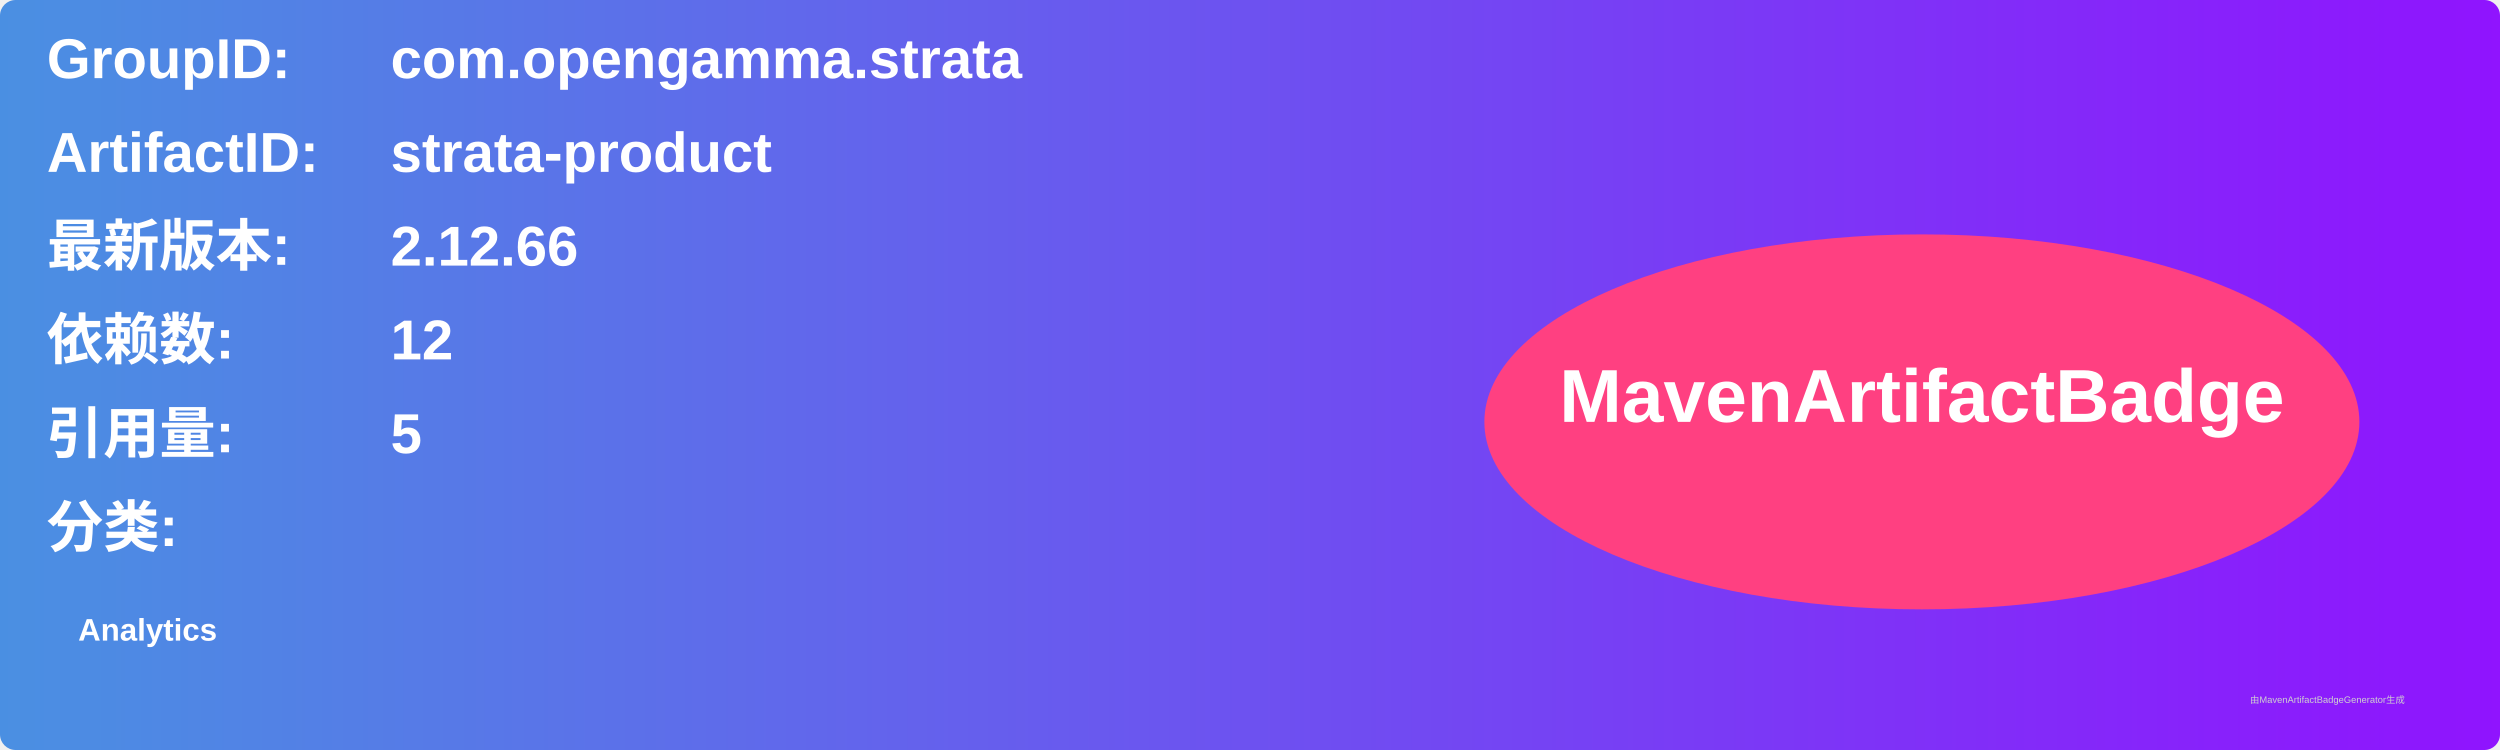
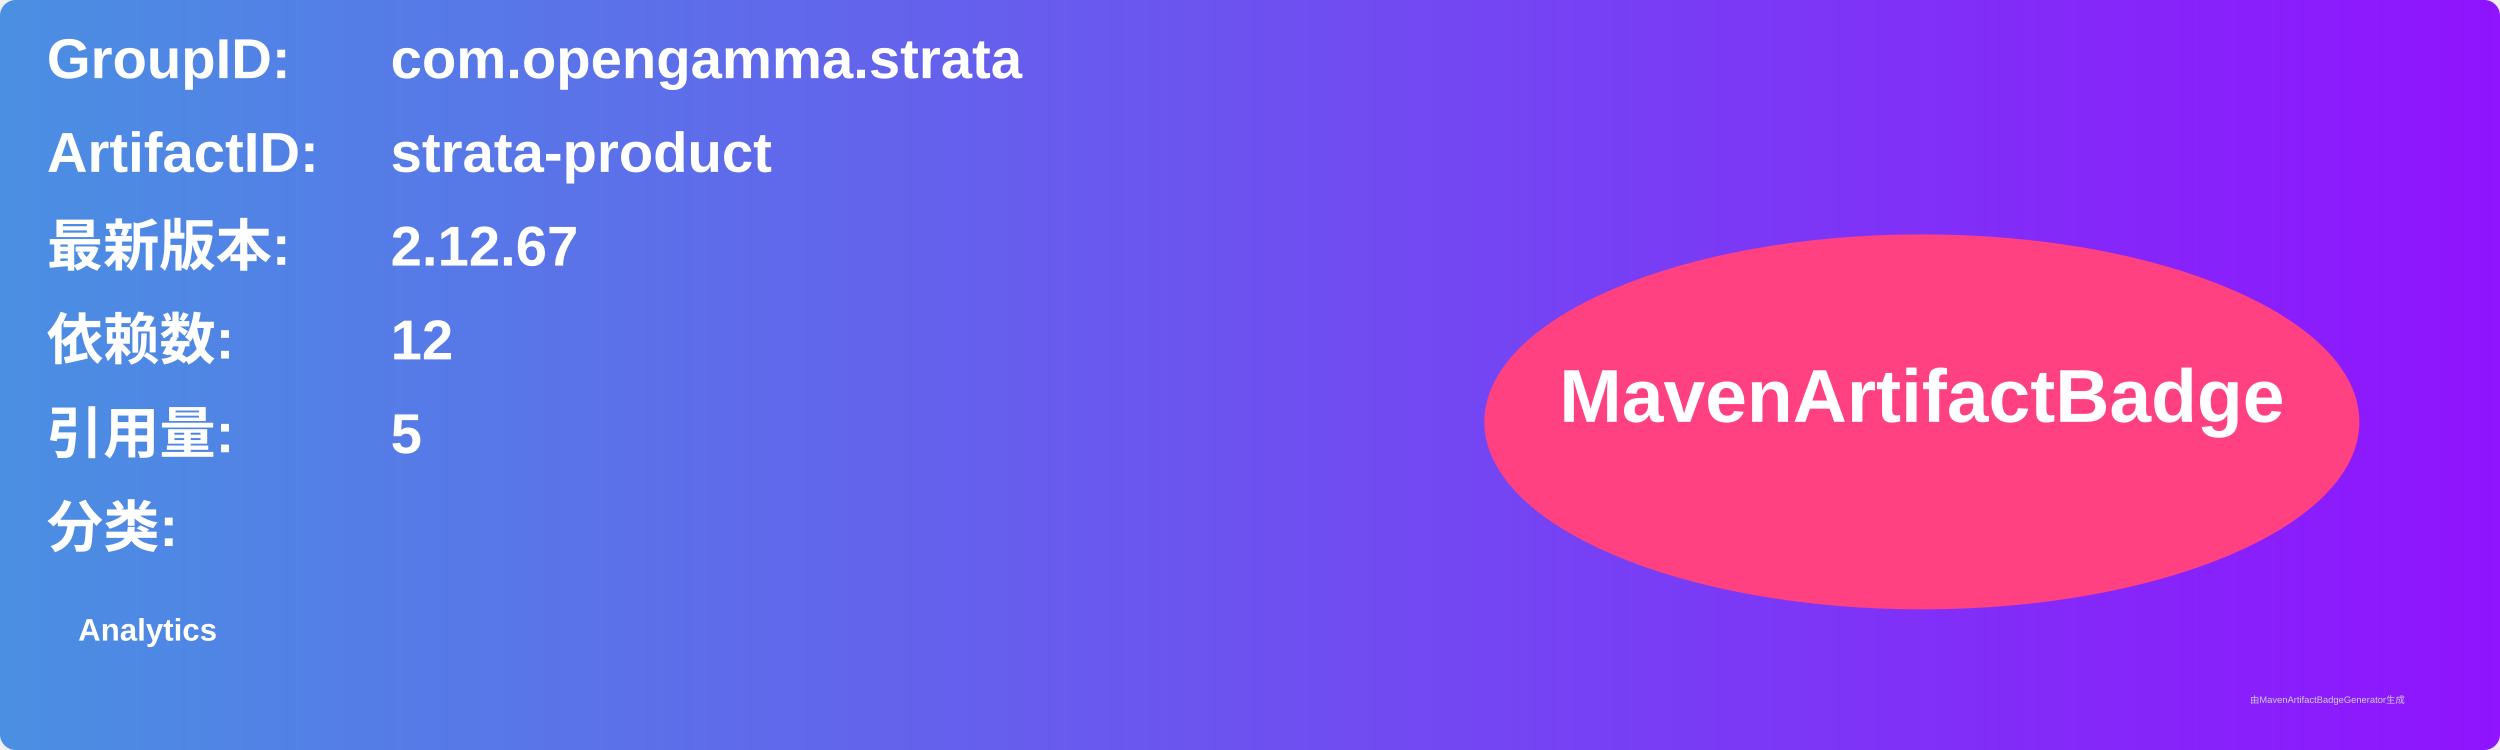
<svg xmlns="http://www.w3.org/2000/svg" width="800" height="240" viewBox="0 0 800 240">
  <linearGradient id="grad" x1="0%" y1="0%" x2="100%" y2="0%">
    <stop offset="0%" stop-color="#4a90e2" />
    <stop offset="100%" stop-color="#9013fe" />
  </linearGradient>
  <rect width="100%" height="100%" rx="5" ry="5" fill="url(#grad)" />
  <g transform="translate(15, 15)">
    <text x="0" y="10" font-family="Arial" font-size="18" fill="white" font-weight="bold" width="260">GroupID:</text>
    <text x="110" y="10" font-family="Arial" font-size="18" fill="white" font-weight="bold" width="460">com.opengamma.strata</text>
    <text x="0" y="40" font-family="Arial" font-size="18" fill="white" font-weight="bold" width="260">ArtifactID:</text>
    <text x="110" y="40" font-family="Arial" font-size="18" fill="white" font-weight="bold" width="460">strata-product</text>
    <text x="0" y="70" font-family="Arial" font-size="18" fill="white" font-weight="bold">最新版本:</text>
    <text x="110" y="70" font-family="Arial" font-size="18" fill="white" font-weight="bold">
-       <tspan font-weight="bold">2.12.66</tspan>
+       <tspan font-weight="bold">2.12.67</tspan>
    </text>
    <text x="0" y="100" font-family="Arial" font-size="18" fill="white" font-weight="bold">依赖数: </text>
    <text x="110" y="100" font-family="Arial" font-size="18" fill="white">
      <tspan font-weight="bold">12</tspan>
    </text>
    <text x="0" y="130" font-family="Arial" font-size="18" fill="white" font-weight="bold">引用量: </text>
    <text x="110" y="130" font-family="Arial" font-size="18" fill="white">
      <tspan font-weight="bold">5</tspan>
    </text>
    <text x="0" y="160" font-family="Arial" font-size="18" fill="white" font-weight="bold">分类:</text>
    <text x="10" y="190" font-family="Arial" font-size="10" fill="white">
      <tspan font-weight="bold">Analytics</tspan>
    </text>
    <ellipse cx="600" cy="120" rx="140" ry="60" fill="#ff4081" />
    <text x="600" y="120" text-anchor="middle" font-family="Arial" font-size="24" fill="white" font-weight="bold">MavenArtifactBadge</text>
  </g>
  <text x="720" y="225" font-family="Arial" font-size="3" fill="#d0d0d0">由MavenArtifactBadgeGenerator生成</text>
</svg>
